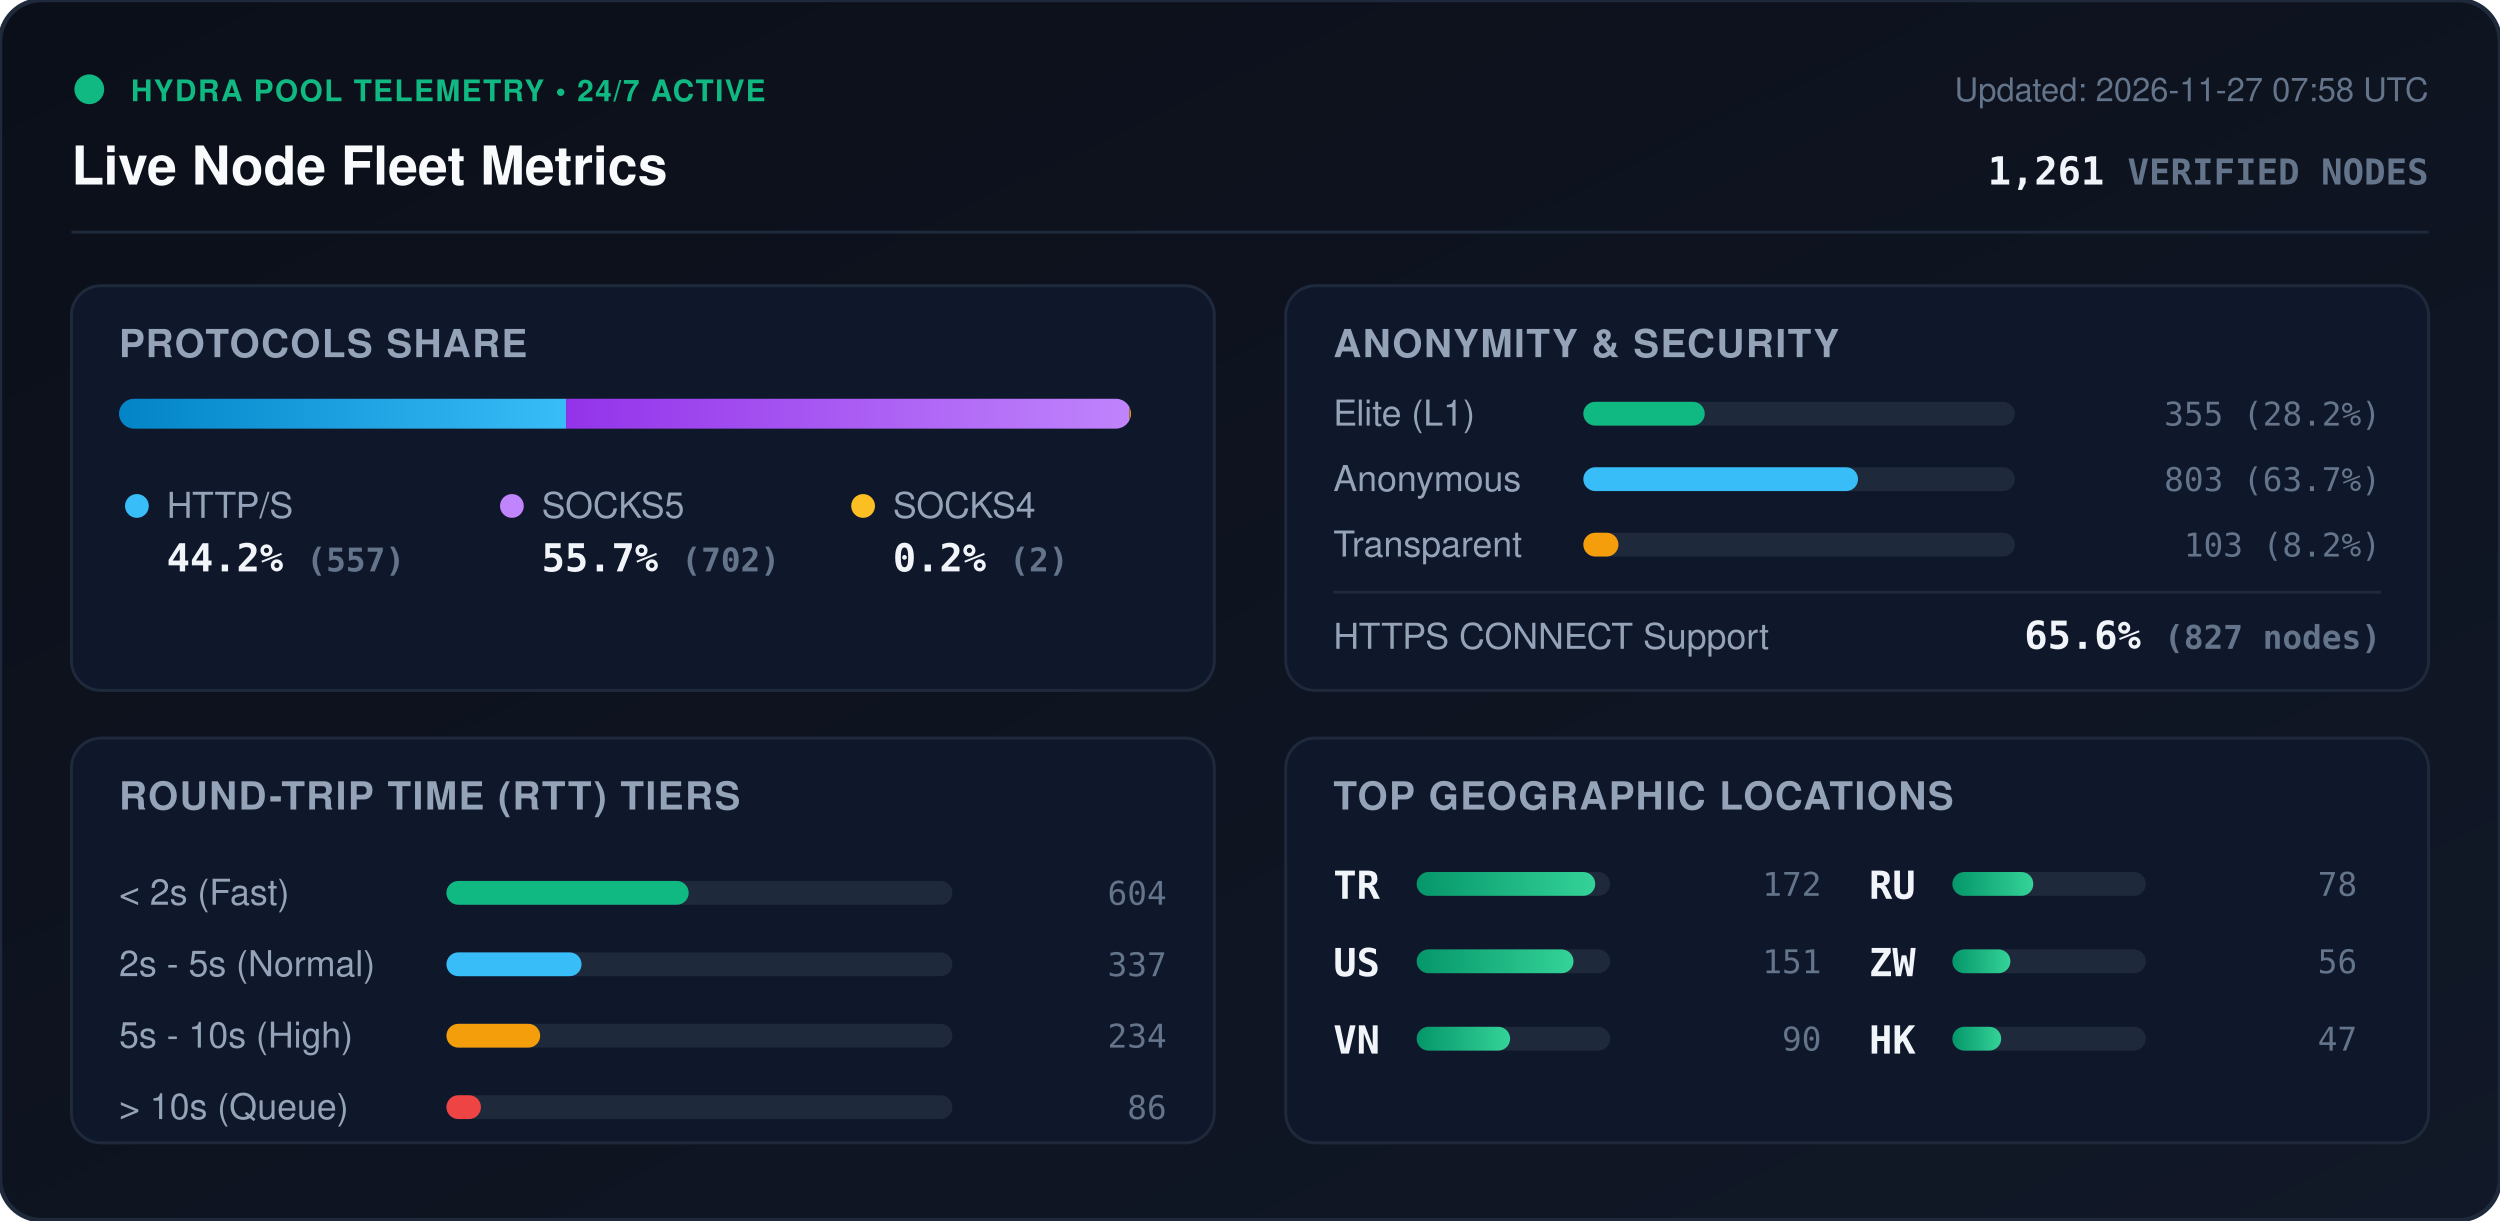
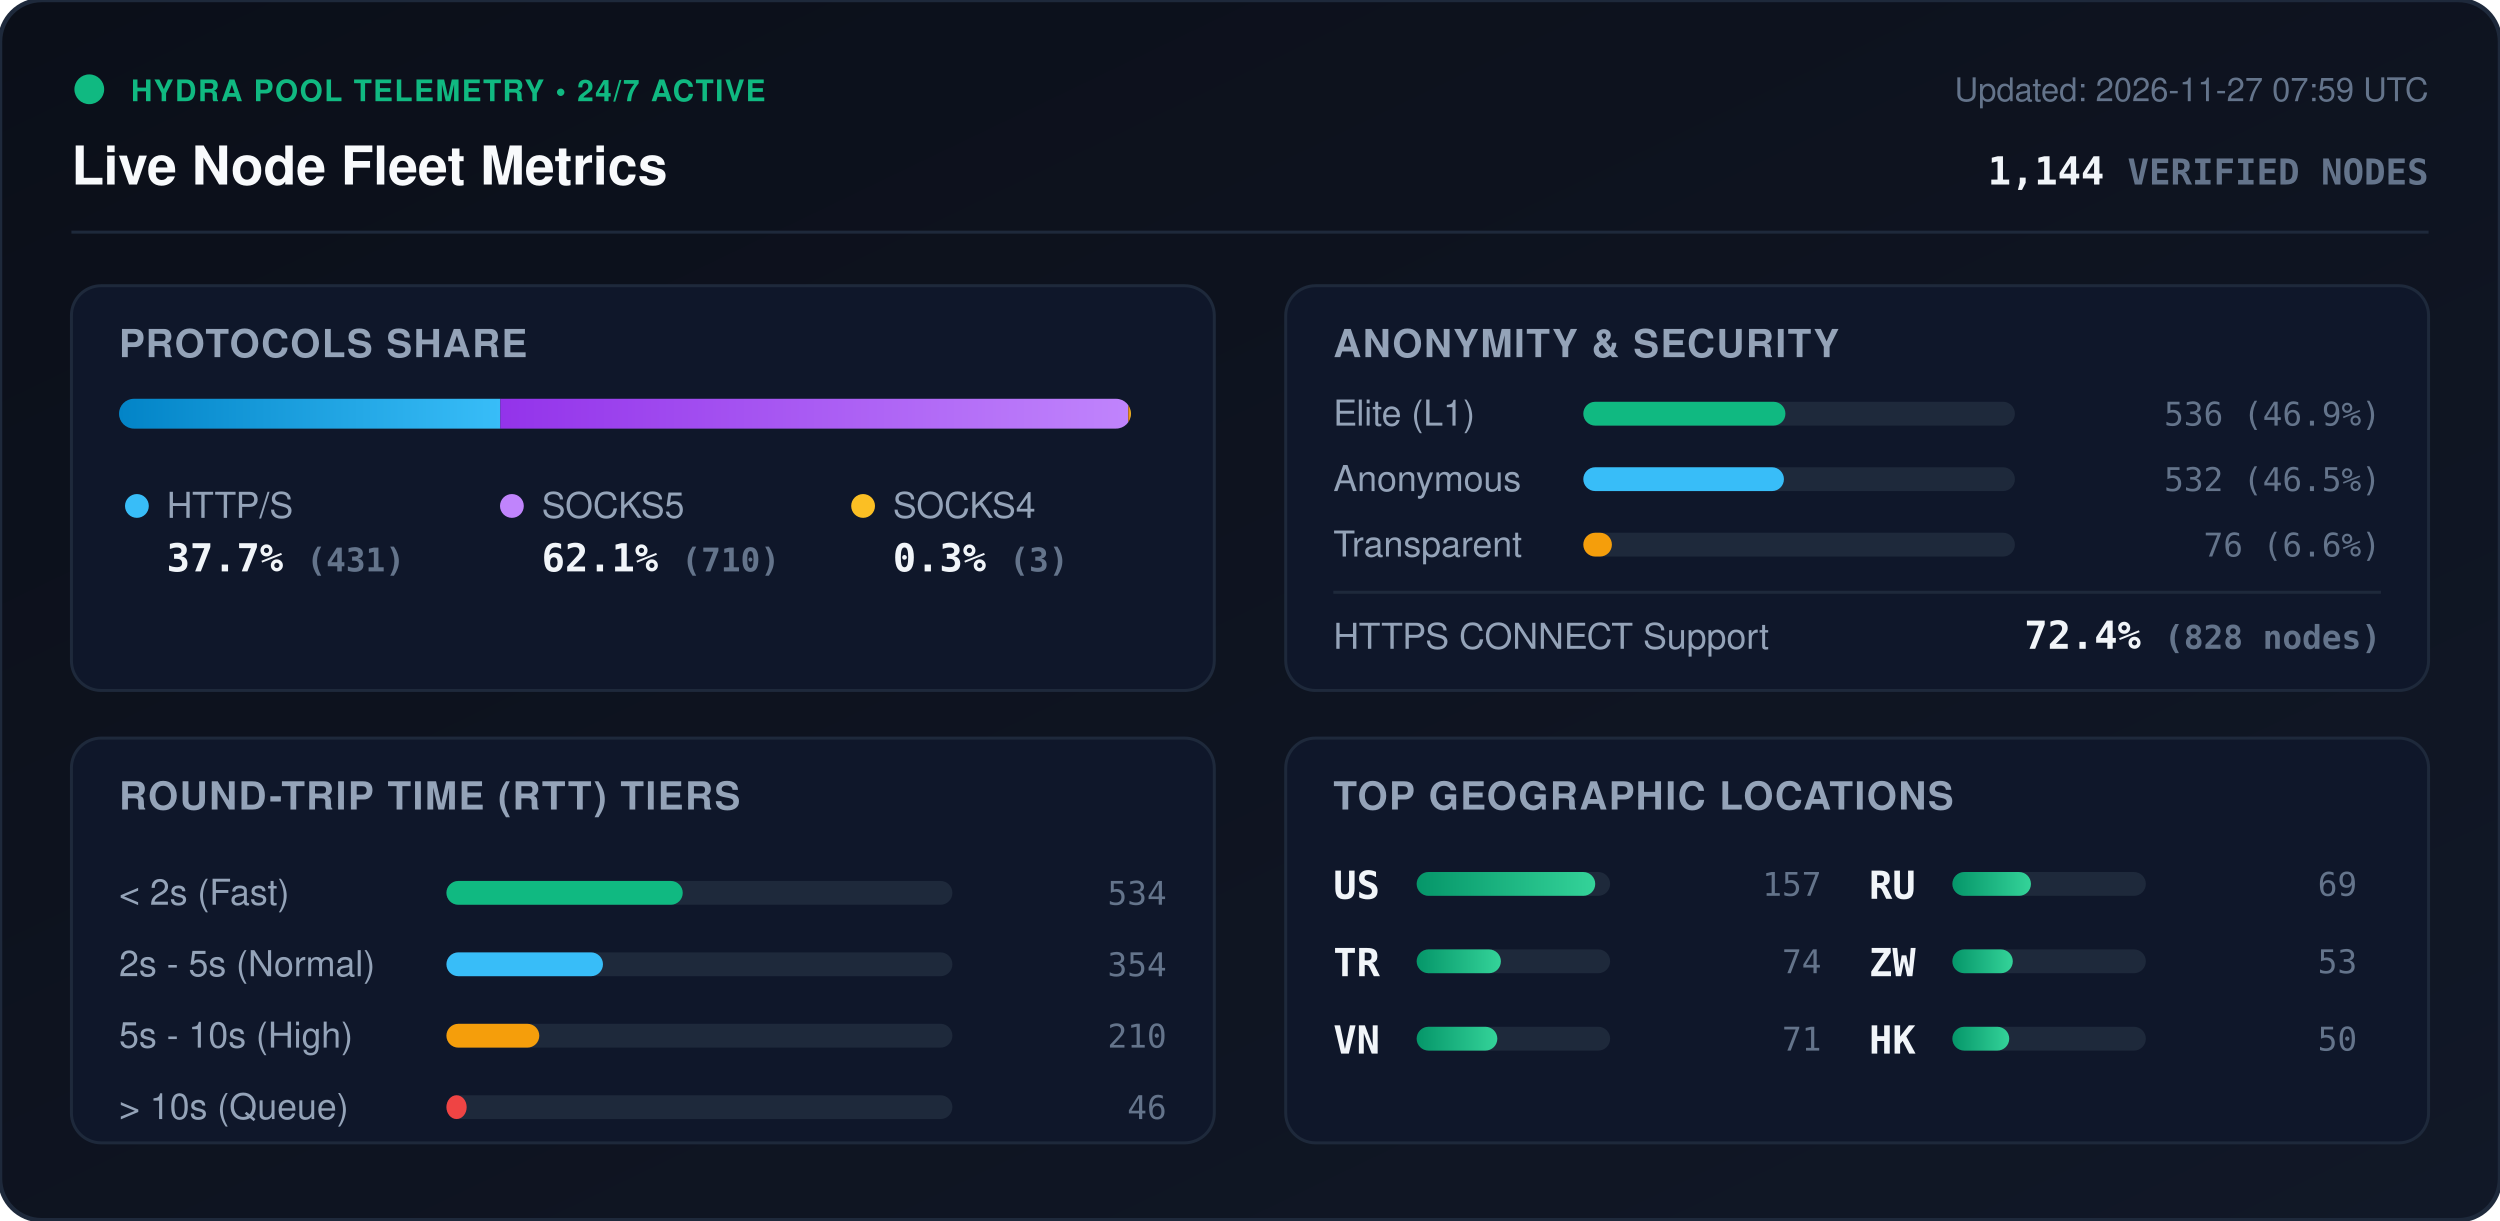
<svg xmlns="http://www.w3.org/2000/svg" viewBox="0 0 840 410" width="840" height="410" style="max-width: 100%; height: auto;">
  <defs>
    <linearGradient id="bg" x1="0%" y1="0%" x2="100%" y2="100%">
      <stop offset="0%" stop-color="#0b0f19" />
      <stop offset="100%" stop-color="#111827" />
    </linearGradient>
    <linearGradient id="bar-http" x1="0%" y1="0%" x2="100%" y2="0%">
      <stop offset="0%" stop-color="#0284c7" />
      <stop offset="100%" stop-color="#38bdf8" />
    </linearGradient>
    <linearGradient id="bar-socks5" x1="0%" y1="0%" x2="100%" y2="0%">
      <stop offset="0%" stop-color="#9333ea" />
      <stop offset="100%" stop-color="#c084fc" />
    </linearGradient>
    <linearGradient id="bar-socks4" x1="0%" y1="0%" x2="100%" y2="0%">
      <stop offset="0%" stop-color="#d97706" />
      <stop offset="100%" stop-color="#fbbf24" />
    </linearGradient>
    <linearGradient id="bar-green" x1="0%" y1="0%" x2="100%" y2="0%">
      <stop offset="0%" stop-color="#059669" />
      <stop offset="100%" stop-color="#34d399" />
    </linearGradient>
    <clipPath id="prog-track-clip">
      <rect width="340.0" height="10" rx="5" />
    </clipPath>
    <style>
      .title { font: 700 18px -apple-system, BlinkMacSystemFont, 'Segoe UI', Helvetica, Arial, sans-serif; fill: #f8fafc; }
      .sub { font: 500 11px -apple-system, BlinkMacSystemFont, 'Segoe UI', Helvetica, Arial, sans-serif; fill: #64748b; }
      .section-hdr { font: 600 13px -apple-system, BlinkMacSystemFont, 'Segoe UI', Helvetica, Arial, sans-serif; fill: #94a3b8; letter-spacing: 0.5px; }
      .metric-val { font: 700 13px -apple-system, BlinkMacSystemFont, 'Segoe UI', Helvetica, Arial, sans-serif; fill: #f1f5f9; }
      .metric-lbl { font: 500 12px -apple-system, BlinkMacSystemFont, 'Segoe UI', Helvetica, Arial, sans-serif; fill: #94a3b8; }
      .badge-txt { font: 700 10px -apple-system, BlinkMacSystemFont, 'Segoe UI', Helvetica, Arial, sans-serif; fill: #10b981; letter-spacing: 0.5px; }
      .mono { font-family: ui-monospace, SFMono-Regular, Menlo, Monaco, Consolas, monospace; }
      .pulse { animation: beacon 2s infinite ease-in-out; }
      @keyframes beacon { 0%, 100% { opacity: 1; } 50% { opacity: 0.35; } }
    </style>
  </defs>
  <rect width="840" height="410" rx="14" fill="url(#bg)" stroke="#1e293b" stroke-width="1.5" />
  <g transform="translate(24, 24)">
    <circle cx="6" cy="6" r="5" fill="#10b981" class="pulse" />
    <text x="20" y="10" class="badge-txt">HYDRA POOL TELEMETRY • 24/7 ACTIVE</text>
    <text x="0" y="38" class="title">Live Node Fleet Metrics</text>
-     <text x="792" y="10" text-anchor="end" class="sub">Updated: 2026-11-27 07:58 UTC</text>
-     <text x="792" y="38" text-anchor="end" class="metric-val mono" fill="#38bdf8">1,261 <tspan font-size="12" fill="#64748b">VERIFIED NODES</tspan>
+     <text x="792" y="10" text-anchor="end" class="sub">Updated: 2026-11-27 07:59 UTC</text>
+     <text x="792" y="38" text-anchor="end" class="metric-val mono" fill="#38bdf8">1,144 <tspan font-size="12" fill="#64748b">VERIFIED NODES</tspan>
    </text>
  </g>
  <line x1="24" y1="78" x2="816" y2="78" stroke="#1e293b" stroke-width="1" />
  <g transform="translate(24, 96)">
    <rect width="384" height="136" rx="10" fill="#0f172a" stroke="#1e293b" />
    <text x="16" y="24" class="section-hdr">PROTOCOLS SHARE</text>
    <g transform="translate(16, 38)">
      <rect width="340.0" height="10" rx="5" fill="#1e293b" />
      <g clip-path="url(#prog-track-clip)">
-         <rect x="0" width="150.2" height="10" fill="url(#bar-http)" />
-         <rect x="150.2" width="189.3" height="10" fill="url(#bar-socks5)" />
-         <rect x="339.5" width="0.5" height="10" fill="url(#bar-socks4)" />
+         <rect x="0" width="128.1" height="10" fill="url(#bar-http)" />
+         <rect x="128.1" width="211.0" height="10" fill="url(#bar-socks5)" />
+         <rect x="339.1" width="0.9" height="10" fill="url(#bar-socks4)" />
      </g>
    </g>
    <g transform="translate(16, 68)">
      <circle cx="6" cy="6" r="4" fill="#38bdf8" />
      <text x="16" y="10" class="metric-lbl">HTTP/S</text>
-       <text x="16" y="28" class="metric-val mono">44.2% <tspan font-size="11" fill="#64748b">(557)</tspan>
+       <text x="16" y="28" class="metric-val mono">37.7% <tspan font-size="11" fill="#64748b">(431)</tspan>
      </text>
      <circle cx="132" cy="6" r="4" fill="#c084fc" />
      <text x="142" y="10" class="metric-lbl">SOCKS5</text>
-       <text x="142" y="28" class="metric-val mono">55.7% <tspan font-size="11" fill="#64748b">(702)</tspan>
+       <text x="142" y="28" class="metric-val mono">62.1% <tspan font-size="11" fill="#64748b">(710)</tspan>
      </text>
      <circle cx="250" cy="6" r="4" fill="#fbbf24" />
      <text x="260" y="10" class="metric-lbl">SOCKS4</text>
-       <text x="260" y="28" class="metric-val mono">0.2% <tspan font-size="11" fill="#64748b">(2)</tspan>
+       <text x="260" y="28" class="metric-val mono">0.3% <tspan font-size="11" fill="#64748b">(3)</tspan>
      </text>
    </g>
  </g>
  <g transform="translate(432, 96)">
    <rect width="384" height="136" rx="10" fill="#0f172a" stroke="#1e293b" />
    <text x="16" y="24" class="section-hdr">ANONYMITY &amp; SECURITY</text>
    <text x="16" y="47" class="metric-lbl">Elite (L1)</text>
    <rect x="100" y="39" width="145.0" height="8" rx="4" fill="#1e293b" />
-     <rect x="100" y="39" width="40.8" height="8" rx="4" fill="#10b981" />
-     <text x="368" y="47" text-anchor="end" class="mono sub" fill="#e2e8f0">355 (28.2%)</text>
+     <rect x="100" y="39" width="67.9" height="8" rx="4" fill="#10b981" />
+     <text x="368" y="47" text-anchor="end" class="mono sub" fill="#e2e8f0">536 (46.9%)</text>
    <text x="16" y="69" class="metric-lbl">Anonymous</text>
    <rect x="100" y="61" width="145.0" height="8" rx="4" fill="#1e293b" />
-     <rect x="100" y="61" width="92.3" height="8" rx="4" fill="#38bdf8" />
-     <text x="368" y="69" text-anchor="end" class="mono sub" fill="#e2e8f0">803 (63.7%)</text>
+     <rect x="100" y="61" width="67.4" height="8" rx="4" fill="#38bdf8" />
+     <text x="368" y="69" text-anchor="end" class="mono sub" fill="#e2e8f0">532 (46.5%)</text>
    <text x="16" y="91" class="metric-lbl">Transparent</text>
    <rect x="100" y="83" width="145.0" height="8" rx="4" fill="#1e293b" />
-     <rect x="100" y="83" width="11.8" height="8" rx="4" fill="#f59e0b" />
-     <text x="368" y="91" text-anchor="end" class="mono sub" fill="#e2e8f0">103 (8.2%)</text>
+     <rect x="100" y="83" width="9.6" height="8" rx="4" fill="#f59e0b" />
+     <text x="368" y="91" text-anchor="end" class="mono sub" fill="#e2e8f0">76 (6.6%)</text>
    <line x1="16" y1="103" x2="368" y2="103" stroke="#1e293b" stroke-width="1" />
    <text x="16" y="122" class="metric-lbl">HTTPS CONNECT Support</text>
-     <text x="368" y="122" text-anchor="end" class="metric-val mono" fill="#34d399">65.6% <tspan font-size="11" fill="#64748b">(827 nodes)</tspan>
+     <text x="368" y="122" text-anchor="end" class="metric-val mono" fill="#34d399">72.4% <tspan font-size="11" fill="#64748b">(828 nodes)</tspan>
    </text>
  </g>
  <g transform="translate(24, 248)">
    <rect width="384" height="136" rx="10" fill="#0f172a" stroke="#1e293b" />
    <text x="16" y="24" class="section-hdr">ROUND-TRIP TIME (RTT) TIERS</text>
    <g transform="translate(16, 42)">
      <text x="0" y="14" class="metric-lbl">&lt; 2s (Fast)</text>
      <rect x="110" y="6" width="170" height="8" rx="4" fill="#1e293b" />
-       <rect x="110" y="6" width="81.4" height="8" rx="4" fill="#10b981" />
-       <text x="352" y="14" text-anchor="end" class="mono sub">604</text>
+       <rect x="110" y="6" width="79.4" height="8" rx="4" fill="#10b981" />
+       <text x="352" y="14" text-anchor="end" class="mono sub">534</text>
      <text x="0" y="38" class="metric-lbl">2s - 5s (Normal)</text>
      <rect x="110" y="30" width="170" height="8" rx="4" fill="#1e293b" />
-       <rect x="110" y="30" width="45.4" height="8" rx="4" fill="#38bdf8" />
-       <text x="352" y="38" text-anchor="end" class="mono sub">337</text>
+       <rect x="110" y="30" width="52.6" height="8" rx="4" fill="#38bdf8" />
+       <text x="352" y="38" text-anchor="end" class="mono sub">354</text>
      <text x="0" y="62" class="metric-lbl">5s - 10s (High)</text>
      <rect x="110" y="54" width="170" height="8" rx="4" fill="#1e293b" />
-       <rect x="110" y="54" width="31.5" height="8" rx="4" fill="#f59e0b" />
-       <text x="352" y="62" text-anchor="end" class="mono sub">234</text>
+       <rect x="110" y="54" width="31.2" height="8" rx="4" fill="#f59e0b" />
+       <text x="352" y="62" text-anchor="end" class="mono sub">210</text>
      <text x="0" y="86" class="metric-lbl">&gt; 10s (Queue)</text>
      <rect x="110" y="78" width="170" height="8" rx="4" fill="#1e293b" />
-       <rect x="110" y="78" width="11.6" height="8" rx="4" fill="#ef4444" />
-       <text x="352" y="86" text-anchor="end" class="mono sub">86</text>
+       <rect x="110" y="78" width="6.8" height="8" rx="4" fill="#ef4444" />
+       <text x="352" y="86" text-anchor="end" class="mono sub">46</text>
    </g>
  </g>
  <g transform="translate(432, 248)">
    <rect width="384" height="136" rx="10" fill="#0f172a" stroke="#1e293b" />
    <text x="16" y="24" class="section-hdr">TOP GEOGRAPHIC LOCATIONS</text>
    <g transform="translate(16, 42)">
      <g transform="translate(0, 0)">
+         <text x="0" y="12" class="mono metric-val" font-size="12">US</text>
+         <rect x="28" y="3" width="65" height="8" rx="4" fill="#1e293b" />
+         <rect x="28" y="3" width="60.0" height="8" rx="4" fill="url(#bar-green)" />
+         <text x="164" y="11" text-anchor="end" class="mono sub">157</text>
+       </g>
+       <g transform="translate(0, 26)">
        <text x="0" y="12" class="mono metric-val" font-size="12">TR</text>
        <rect x="28" y="3" width="65" height="8" rx="4" fill="#1e293b" />
-         <rect x="28" y="3" width="60.0" height="8" rx="4" fill="url(#bar-green)" />
-         <text x="164" y="11" text-anchor="end" class="mono sub">172</text>
-       </g>
-       <g transform="translate(0, 26)">
-         <text x="0" y="12" class="mono metric-val" font-size="12">US</text>
-         <rect x="28" y="3" width="65" height="8" rx="4" fill="#1e293b" />
-         <rect x="28" y="3" width="52.7" height="8" rx="4" fill="url(#bar-green)" />
-         <text x="164" y="11" text-anchor="end" class="mono sub">151</text>
+         <rect x="28" y="3" width="28.3" height="8" rx="4" fill="url(#bar-green)" />
+         <text x="164" y="11" text-anchor="end" class="mono sub">74</text>
      </g>
      <g transform="translate(0, 52)">
        <text x="0" y="12" class="mono metric-val" font-size="12">VN</text>
        <rect x="28" y="3" width="65" height="8" rx="4" fill="#1e293b" />
-         <rect x="28" y="3" width="31.4" height="8" rx="4" fill="url(#bar-green)" />
-         <text x="164" y="11" text-anchor="end" class="mono sub">90</text>
+         <rect x="28" y="3" width="27.1" height="8" rx="4" fill="url(#bar-green)" />
+         <text x="164" y="11" text-anchor="end" class="mono sub">71</text>
      </g>
      <g transform="translate(180, 0)">
        <text x="0" y="12" class="mono metric-val" font-size="12">RU</text>
        <rect x="28" y="3" width="65" height="8" rx="4" fill="#1e293b" />
-         <rect x="28" y="3" width="27.2" height="8" rx="4" fill="url(#bar-green)" />
-         <text x="164" y="11" text-anchor="end" class="mono sub">78</text>
+         <rect x="28" y="3" width="26.4" height="8" rx="4" fill="url(#bar-green)" />
+         <text x="164" y="11" text-anchor="end" class="mono sub">69</text>
      </g>
      <g transform="translate(180, 26)">
        <text x="0" y="12" class="mono metric-val" font-size="12">ZW</text>
        <rect x="28" y="3" width="65" height="8" rx="4" fill="#1e293b" />
-         <rect x="28" y="3" width="19.5" height="8" rx="4" fill="url(#bar-green)" />
-         <text x="164" y="11" text-anchor="end" class="mono sub">56</text>
+         <rect x="28" y="3" width="20.3" height="8" rx="4" fill="url(#bar-green)" />
+         <text x="164" y="11" text-anchor="end" class="mono sub">53</text>
      </g>
      <g transform="translate(180, 52)">
        <text x="0" y="12" class="mono metric-val" font-size="12">HK</text>
        <rect x="28" y="3" width="65" height="8" rx="4" fill="#1e293b" />
-         <rect x="28" y="3" width="16.4" height="8" rx="4" fill="url(#bar-green)" />
-         <text x="164" y="11" text-anchor="end" class="mono sub">47</text>
+         <rect x="28" y="3" width="19.1" height="8" rx="4" fill="url(#bar-green)" />
+         <text x="164" y="11" text-anchor="end" class="mono sub">50</text>
      </g>
    </g>
  </g>
</svg>
